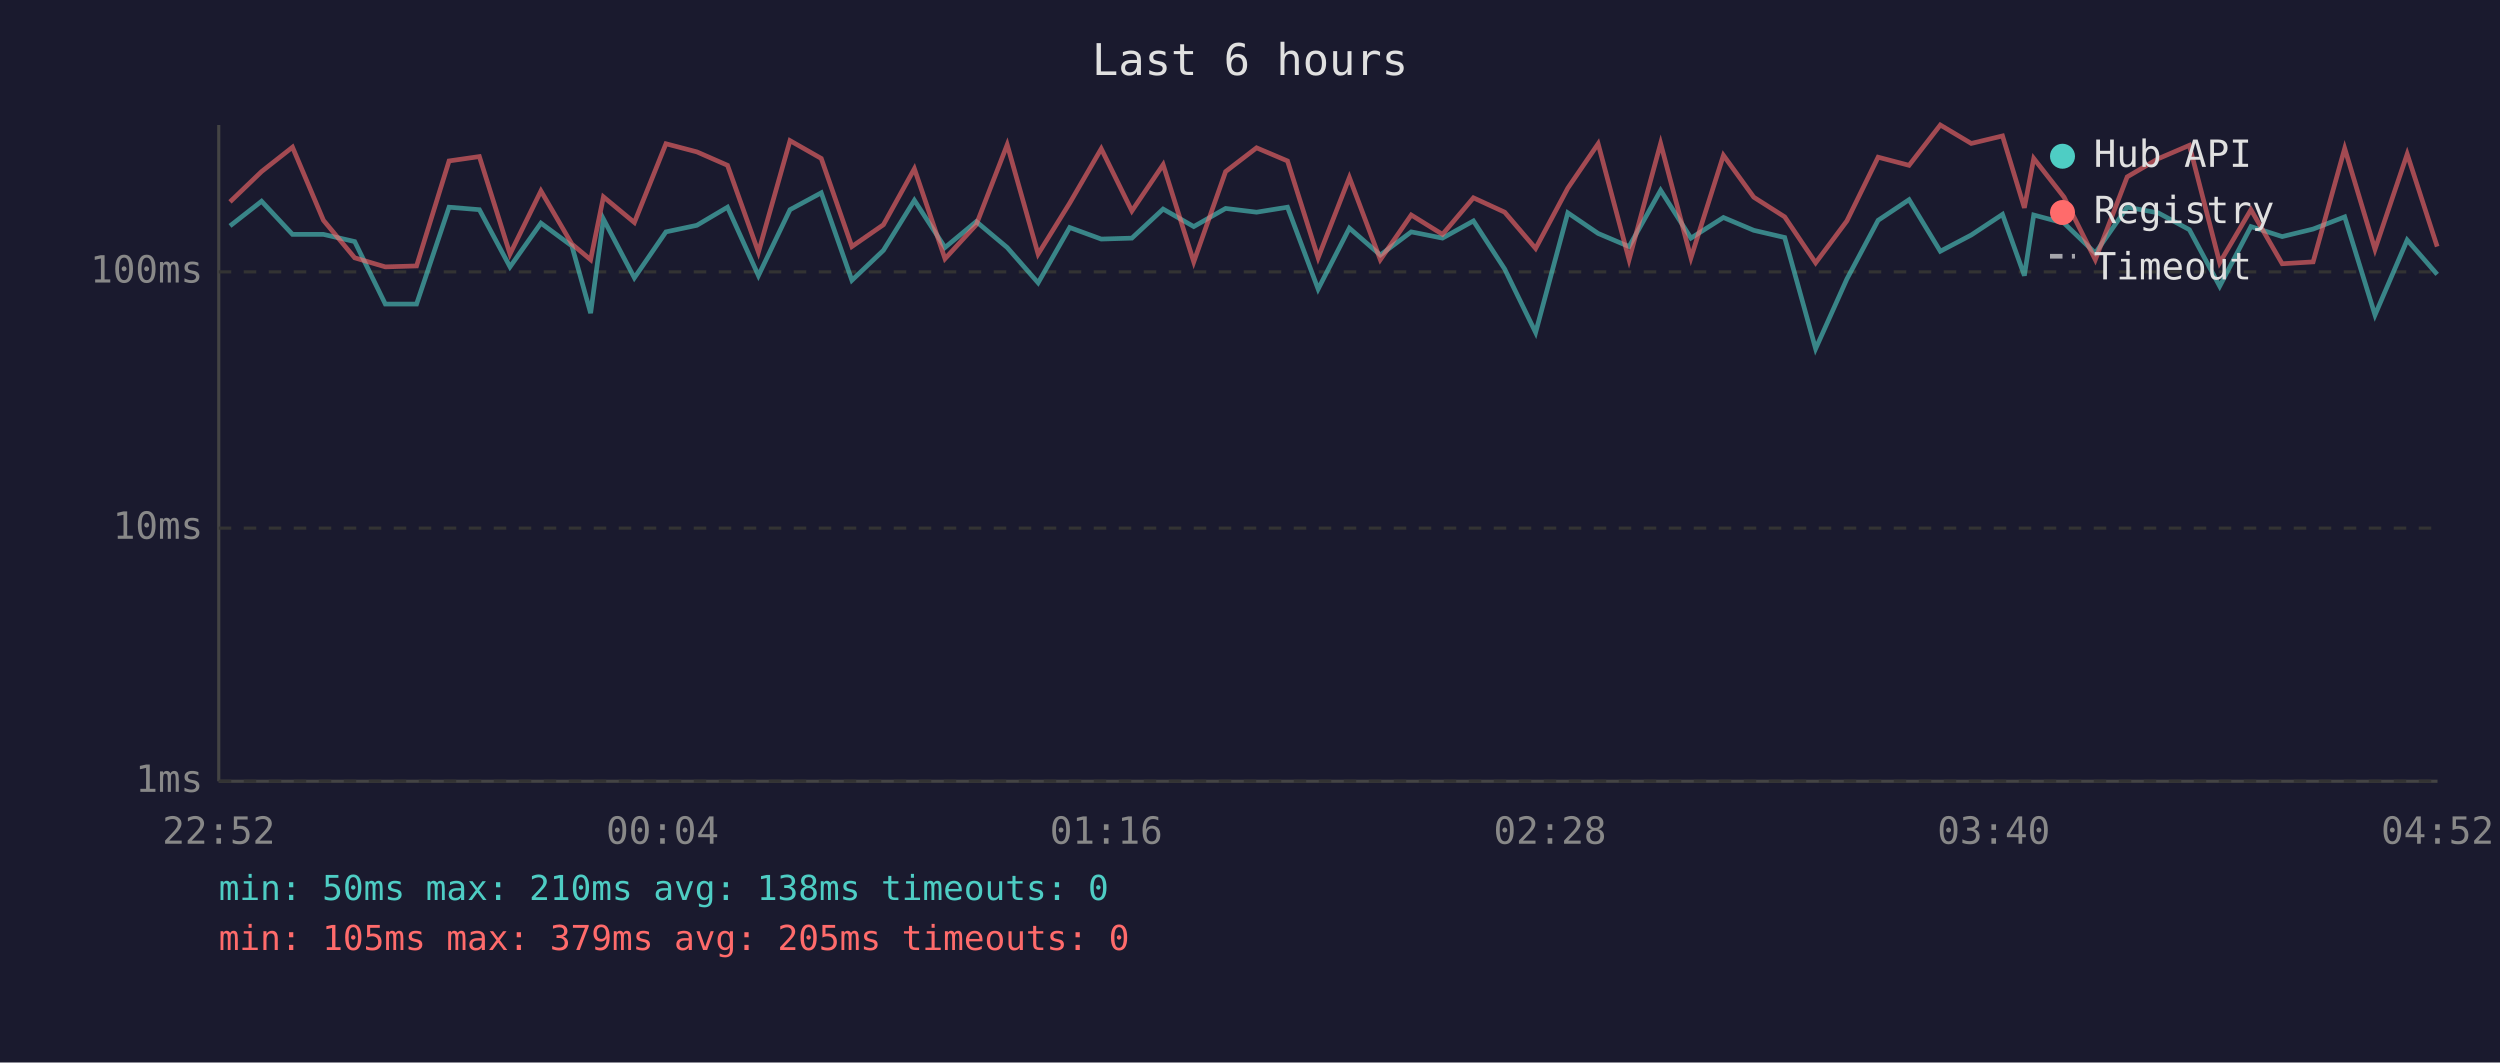
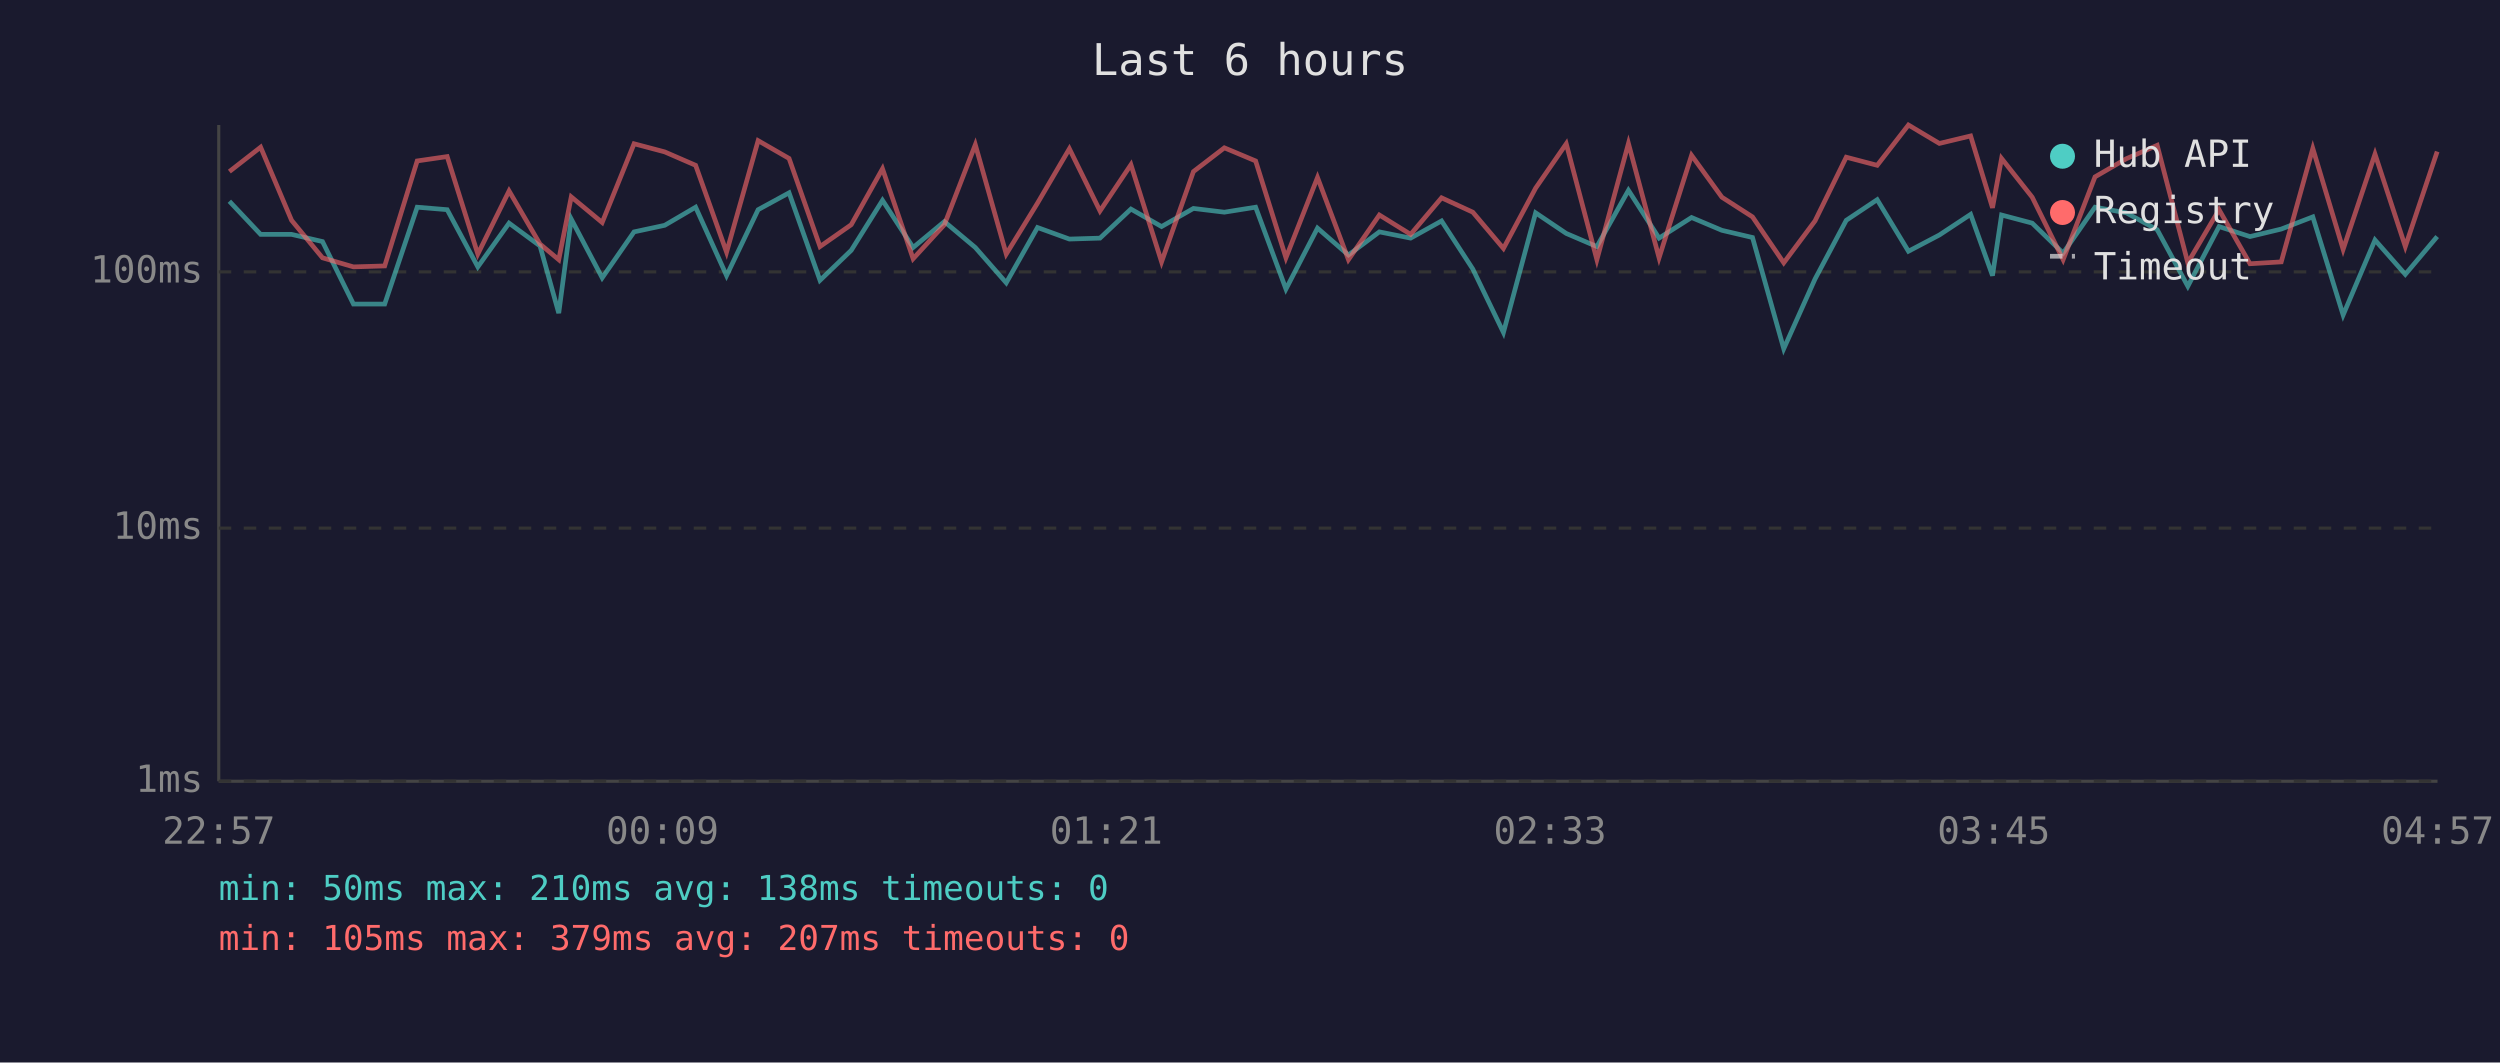
<svg xmlns="http://www.w3.org/2000/svg" viewBox="0 0 800 340" font-family="monospace" font-size="12">
  <rect width="800" height="340" fill="#1a1a2e" />
  <text x="400" y="24" fill="#e0e0e0" font-size="14" text-anchor="middle">Last 6 hours</text>
  <line x1="70" y1="40" x2="70" y2="250" stroke="#444" stroke-width="1" />
  <line x1="70" y1="250" x2="780" y2="250" stroke="#444" stroke-width="1" />
  <line x1="70" y1="250" x2="780" y2="250" stroke="#333" stroke-width="1" stroke-dasharray="4" />
  <text x="65" y="250" fill="#888" text-anchor="end" dominant-baseline="middle">1ms</text>
  <line x1="70" y1="169" x2="780" y2="169" stroke="#333" stroke-width="1" stroke-dasharray="4" />
  <text x="65" y="169" fill="#888" text-anchor="end" dominant-baseline="middle">10ms</text>
  <line x1="70" y1="87" x2="780" y2="87" stroke="#333" stroke-width="1" stroke-dasharray="4" />
  <text x="65" y="87" fill="#888" text-anchor="end" dominant-baseline="middle">100ms</text>
-   <text x="70" y="270" fill="#888" text-anchor="middle">22:52</text>
-   <text x="212" y="270" fill="#888" text-anchor="middle">00:04</text>
-   <text x="354" y="270" fill="#888" text-anchor="middle">01:16</text>
-   <text x="496" y="270" fill="#888" text-anchor="middle">02:28</text>
-   <text x="638" y="270" fill="#888" text-anchor="middle">03:40</text>
-   <text x="780" y="270" fill="#888" text-anchor="middle">04:52</text>
-   <polyline points="73.6,72.3 83.7,64.4 93.6,75.0 103.5,75.0 113.5,77.3 123.3,97.3 133.3,97.3 143.7,66.3 153.4,67.1 163.2,85.4 173.1,71.4 183.0,78.7 189.0,100.2 193.1,70.1 203.0,88.9 213.1,74.2 223.0,72.1 232.8,66.3 242.7,88.2 252.8,67.1 262.8,61.7 272.6,89.7 282.7,80.1 292.6,64.1 302.4,79.2 312.4,70.9 322.3,79.2 332.2,90.5 342.3,72.8 352.4,76.5 362.2,76.2 372.2,66.9 382.0,72.5 392.2,66.7 402.1,67.9 412.0,66.3 421.8,92.5 431.8,73.0 441.7,81.6 451.6,74.2 461.6,76.2 471.5,70.7 481.5,86.1 491.4,106.4 501.7,68.1 511.4,74.7 521.3,78.9 531.4,60.9 541.1,76.2 551.5,69.6 561.2,73.7 571.1,76.0 581.0,111.6 591.0,89.3 601.0,70.5 610.9,63.9 620.9,80.4 630.8,75.2 640.8,68.6 647.8,88.2 650.8,68.8 660.5,71.4 670.5,81.0 680.7,66.3 690.6,68.1 700.6,73.5 710.3,91.6 720.3,72.5 730.3,75.7 740.2,73.3 750.3,69.4 760.0,100.8 770.3,76.8 779.9,87.8" fill="none" stroke="#4ecdc4" stroke-width="1.5" opacity="0.6" />
-   <polyline points="73.6,64.6 83.7,54.9 93.6,47.1 103.5,70.5 113.5,82.5 123.3,85.4 133.3,85.1 143.7,51.5 153.4,50.1 163.2,81.3 173.1,61.1 183.0,78.1 189.0,83.1 193.1,63.0 203.0,71.2 213.1,46.0 223.0,48.6 232.8,52.9 242.7,80.7 252.8,45.0 262.8,50.7 272.6,78.9 282.7,71.9 292.6,54.0 302.4,82.8 312.4,71.9 322.3,46.3 332.2,81.3 342.3,65.0 352.4,47.6 362.2,67.5 372.2,52.7 382.0,83.8 392.2,54.9 402.1,47.3 412.0,51.5 421.8,82.5 431.8,56.8 441.7,83.1 451.6,68.8 461.6,75.0 471.5,63.3 481.5,67.9 491.4,79.5 501.7,60.2 511.4,46.0 521.3,83.1 531.4,45.9 541.1,82.5 551.5,49.7 561.2,63.1 571.1,69.4 581.0,84.1 591.0,70.7 601.0,50.3 610.9,52.9 620.9,40.0 630.8,45.9 640.8,43.5 647.8,66.5 650.8,50.7 660.5,63.1 670.5,83.1 680.7,56.6 690.6,50.8 700.6,46.5 710.3,84.1 720.3,67.1 730.3,84.4 740.2,83.8 750.3,47.5 760.0,79.8 770.3,49.3 779.9,78.9" fill="none" stroke="#ff6b6b" stroke-width="1.5" opacity="0.6" />
+   <text x="70" y="270" fill="#888" text-anchor="middle">22:57</text>
+   <text x="212" y="270" fill="#888" text-anchor="middle">00:09</text>
+   <text x="354" y="270" fill="#888" text-anchor="middle">01:21</text>
+   <text x="496" y="270" fill="#888" text-anchor="middle">02:33</text>
+   <text x="638" y="270" fill="#888" text-anchor="middle">03:45</text>
+   <text x="780" y="270" fill="#888" text-anchor="middle">04:57</text>
+   <polyline points="73.4,64.4 83.4,75.0 93.3,75.0 103.2,77.3 113.1,97.3 123.1,97.3 133.5,66.3 143.1,67.1 152.9,85.4 162.9,71.4 172.8,78.7 178.8,100.2 182.8,70.1 192.7,88.9 202.9,74.2 212.7,72.1 222.6,66.3 232.5,88.2 242.6,67.1 252.5,61.7 262.4,89.7 272.4,80.1 282.4,64.1 292.2,79.2 302.2,70.9 312.1,79.2 322.0,90.5 332.0,72.8 342.2,76.5 352.0,76.2 361.9,66.9 371.7,72.5 381.9,66.7 391.8,67.9 401.8,66.3 411.5,92.5 421.6,73.0 431.5,81.6 441.4,74.2 451.4,76.2 461.3,70.7 471.3,86.1 481.1,106.4 491.4,68.1 501.2,74.7 511.0,78.9 521.1,60.9 530.9,76.2 541.3,69.6 551.0,73.7 560.8,76.0 570.8,111.6 580.8,89.3 590.8,70.5 600.7,63.9 610.7,80.4 620.6,75.2 630.6,68.6 637.6,88.2 640.5,68.8 650.3,71.4 660.2,81.0 670.4,66.3 680.4,68.1 690.3,73.5 700.1,91.6 710.1,72.5 720.0,75.7 730.0,73.3 740.1,69.4 749.8,100.8 760.0,76.8 769.7,87.8 779.9,75.7" fill="none" stroke="#4ecdc4" stroke-width="1.5" opacity="0.6" />
+   <polyline points="73.4,54.9 83.4,47.1 93.3,70.5 103.2,82.5 113.1,85.4 123.1,85.1 133.5,51.5 143.1,50.1 152.9,81.3 162.9,61.1 172.8,78.1 178.8,83.1 182.8,63.0 192.7,71.2 202.9,46.0 212.7,48.6 222.6,52.9 232.5,80.7 242.6,45.0 252.5,50.7 262.4,78.9 272.4,71.9 282.4,54.0 292.2,82.8 302.2,71.9 312.1,46.3 322.0,81.3 332.0,65.0 342.2,47.6 352.0,67.5 361.9,52.7 371.7,83.8 381.9,54.9 391.8,47.3 401.8,51.5 411.5,82.5 421.6,56.8 431.5,83.1 441.4,68.8 451.4,75.0 461.3,63.3 471.3,67.9 481.1,79.5 491.4,60.2 501.2,46.0 511.0,83.1 521.1,45.9 530.9,82.5 541.3,49.7 551.0,63.1 560.8,69.4 570.8,84.1 580.8,70.7 590.8,50.3 600.7,52.9 610.7,40.0 620.6,45.9 630.6,43.5 637.6,66.5 640.5,50.7 650.3,63.1 660.2,83.1 670.4,56.6 680.4,50.8 690.3,46.5 700.1,84.1 710.1,67.1 720.0,84.4 730.0,83.8 740.1,47.5 749.8,79.8 760.0,49.3 769.7,78.9 779.9,48.5" fill="none" stroke="#ff6b6b" stroke-width="1.5" opacity="0.6" />
  <circle cx="660" cy="50" r="4" fill="#4ecdc4" />
  <text x="670" y="50" fill="#e0e0e0" dominant-baseline="middle">Hub API</text>
  <circle cx="660" cy="68" r="4" fill="#ff6b6b" />
  <text x="670" y="68" fill="#e0e0e0" dominant-baseline="middle">Registry</text>
  <line x1="656" y1="82" x2="664" y2="82" stroke="#e0e0e0" stroke-width="1.5" stroke-dasharray="4,3" opacity="0.7" />
  <text x="670" y="86" fill="#e0e0e0" dominant-baseline="middle">Timeout</text>
  <text x="70" y="288" fill="#4ecdc4" font-size="11">min: 50ms  max: 210ms  avg: 138ms  timeouts: 0</text>
-   <text x="70" y="304" fill="#ff6b6b" font-size="11">min: 105ms  max: 379ms  avg: 205ms  timeouts: 0</text>
+   <text x="70" y="304" fill="#ff6b6b" font-size="11">min: 105ms  max: 379ms  avg: 207ms  timeouts: 0</text>
</svg>
